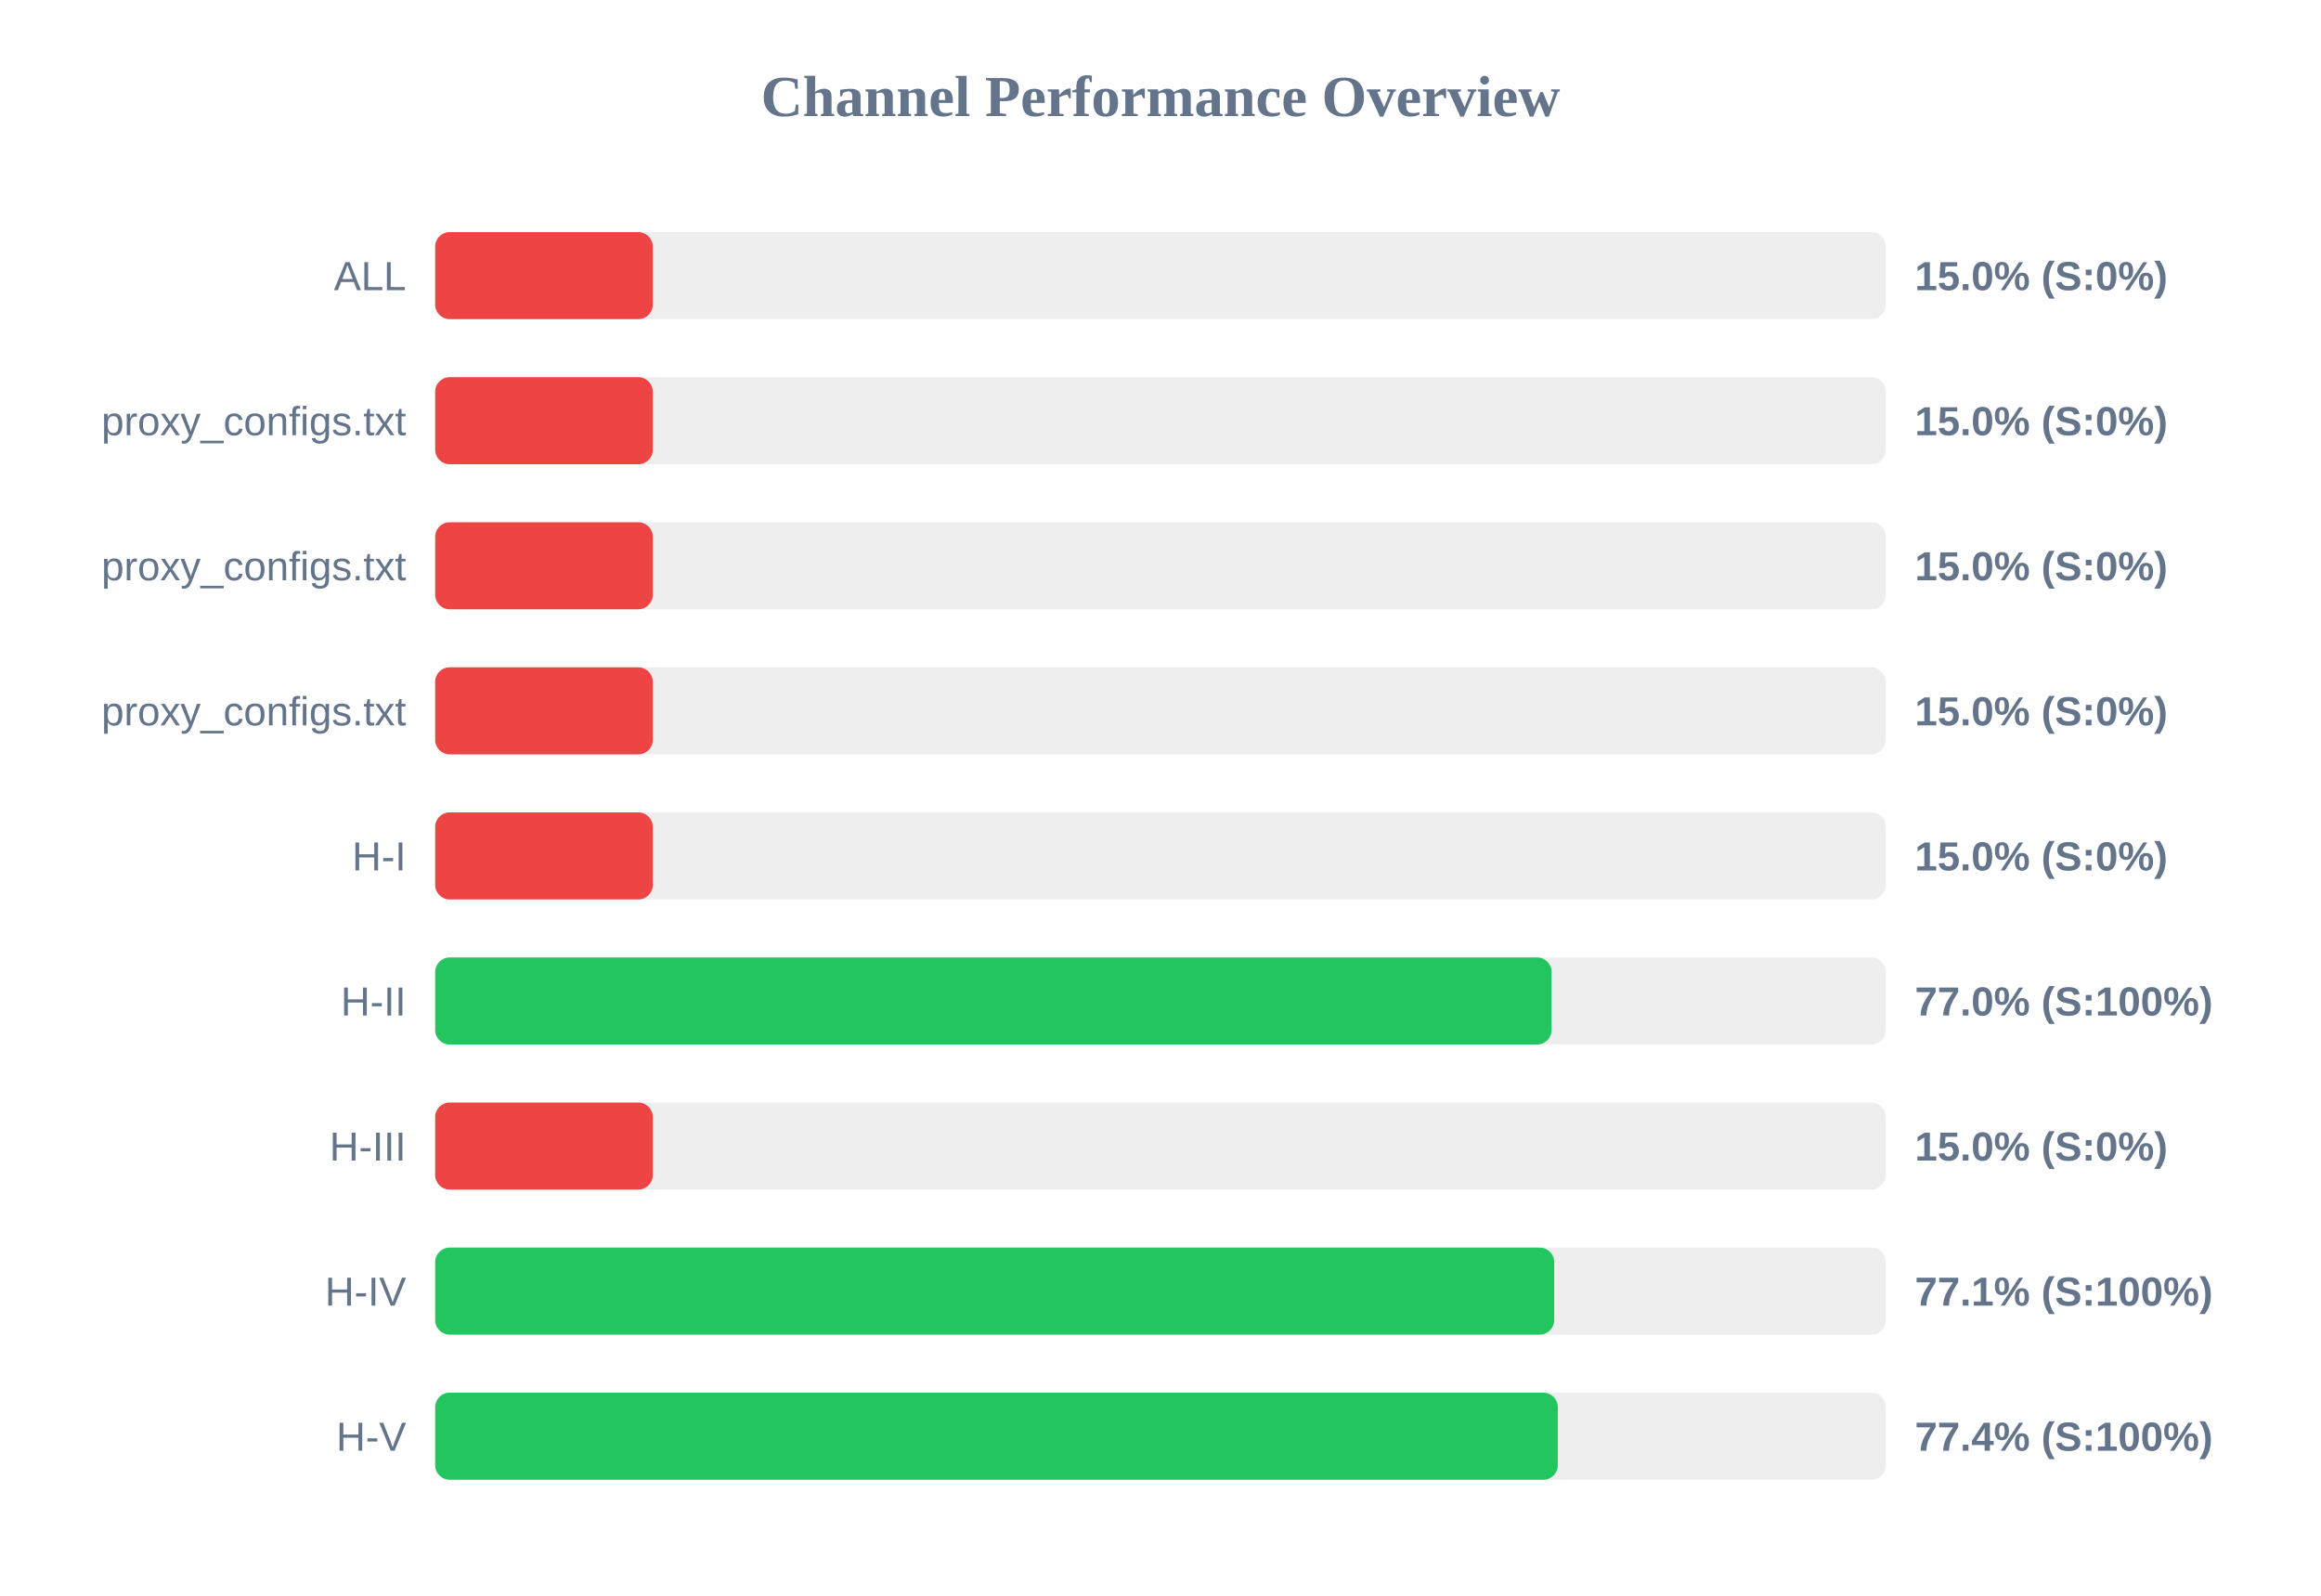
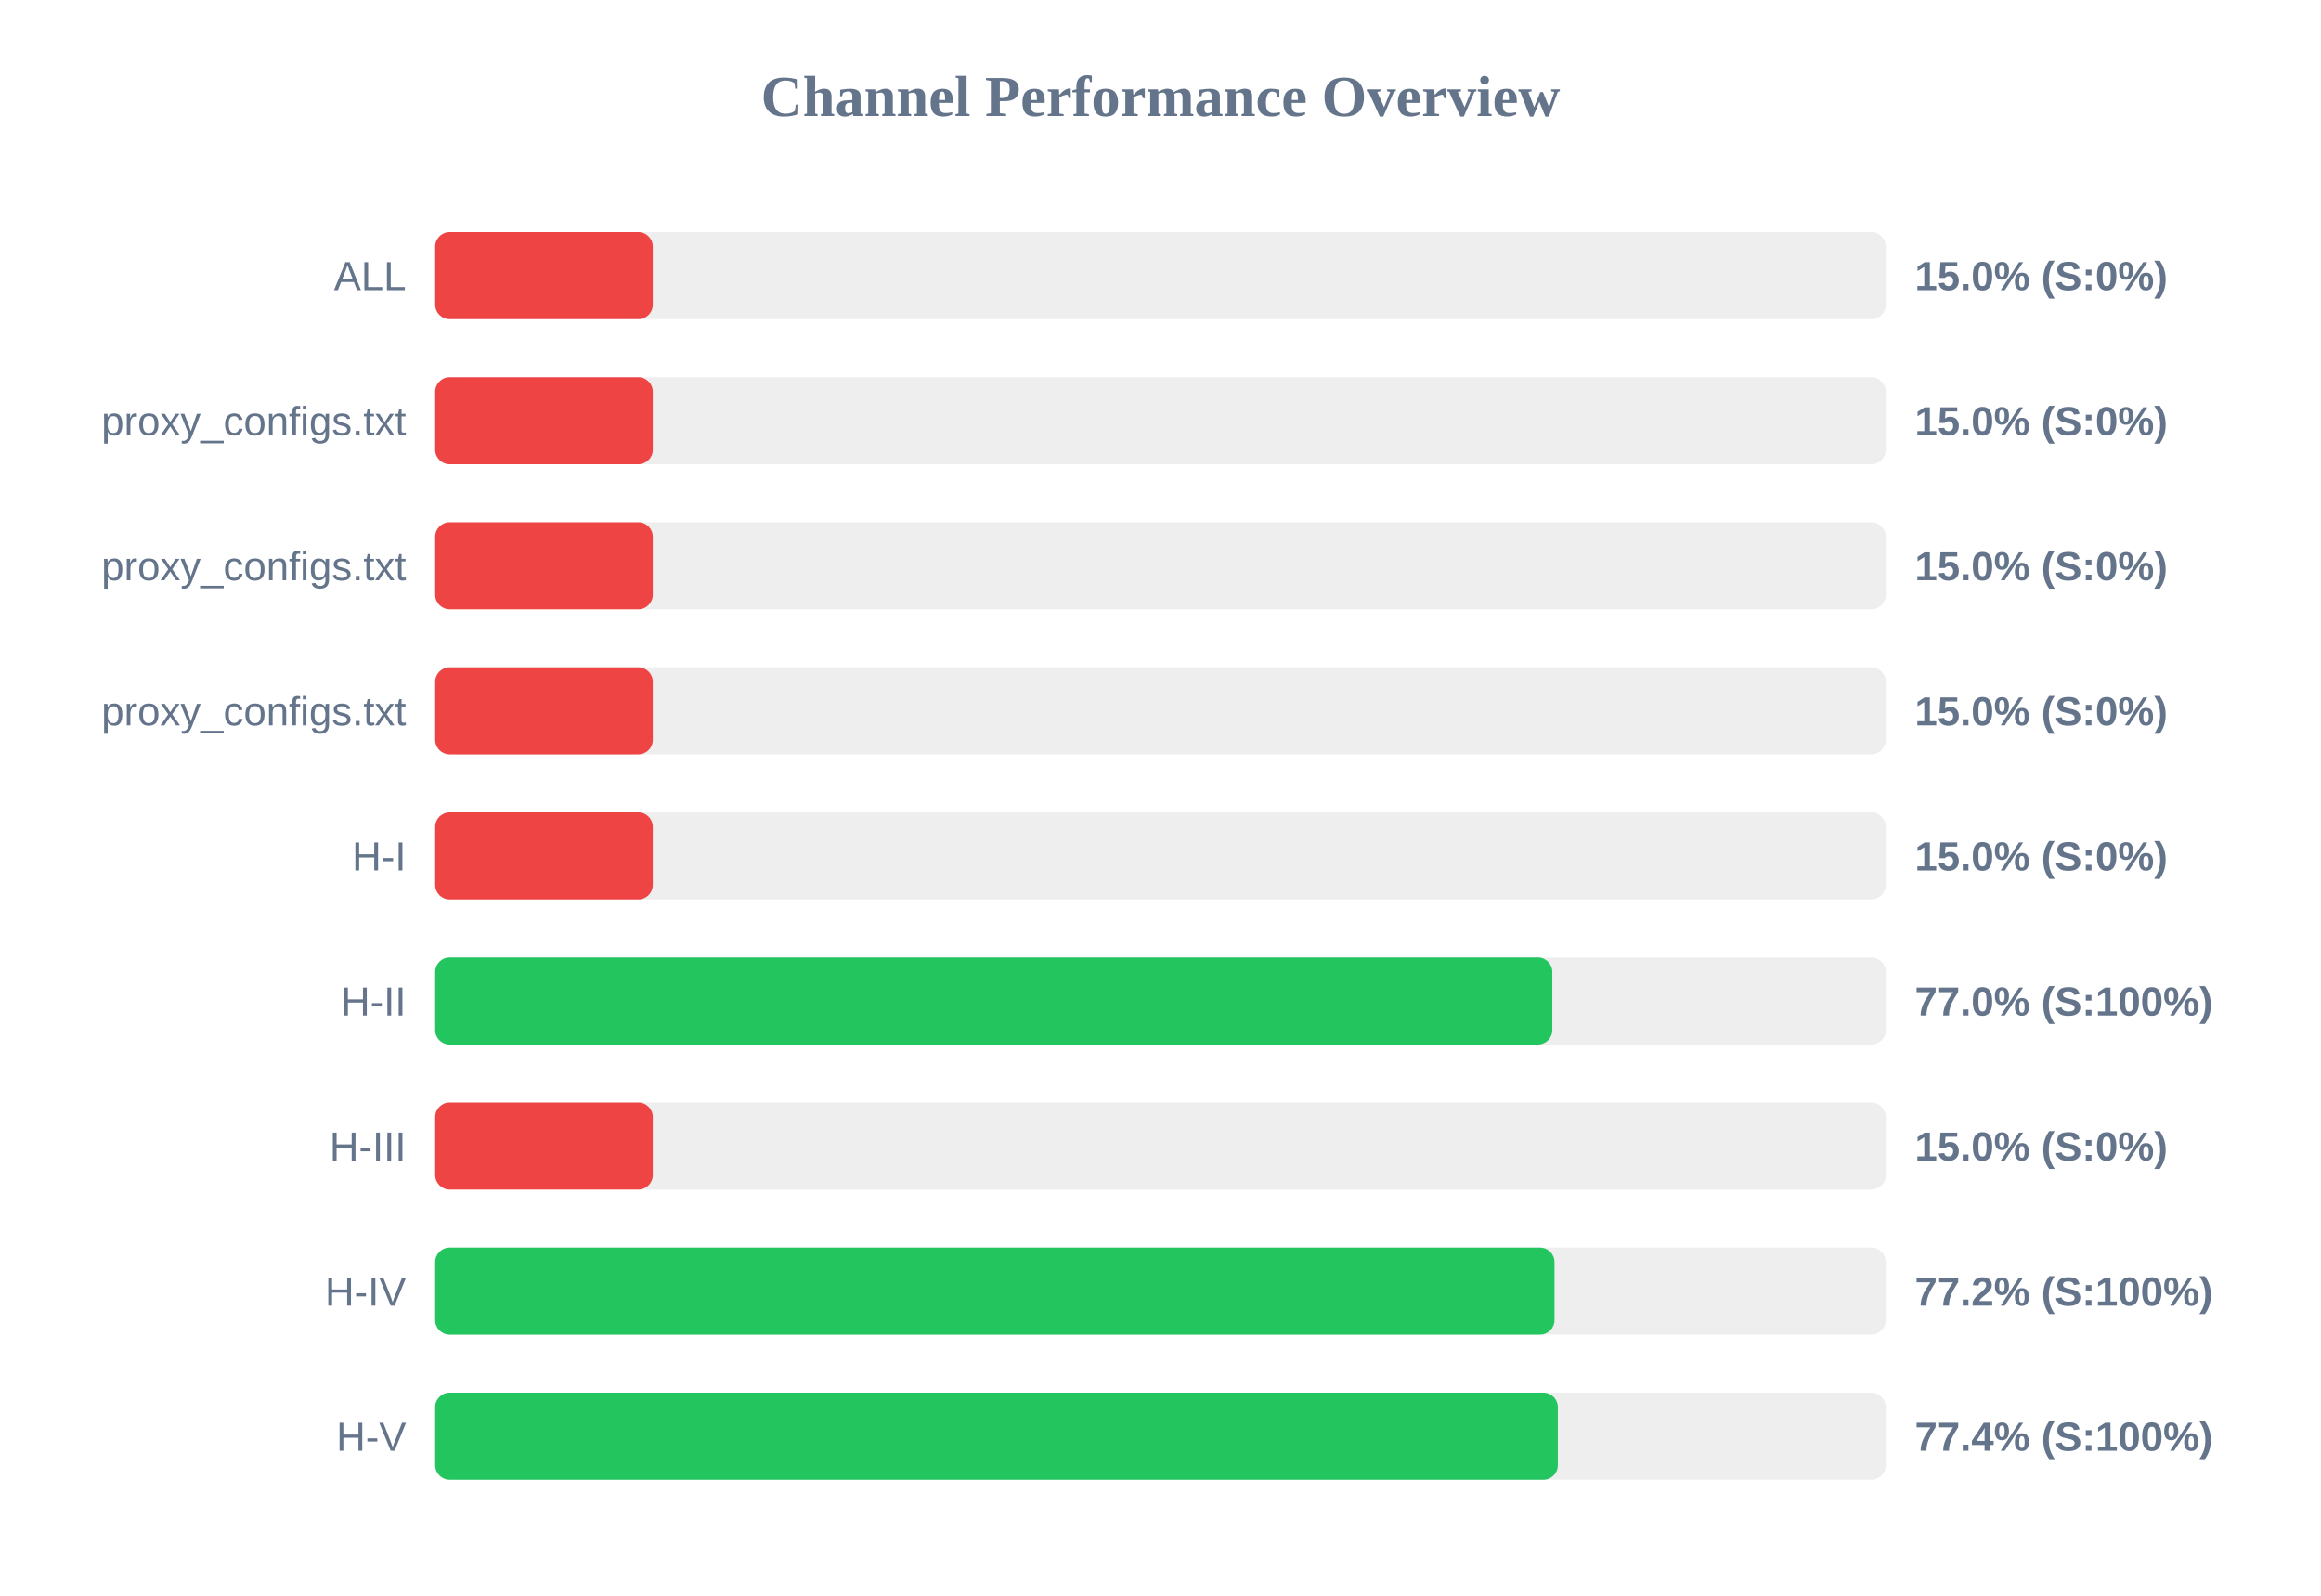
<svg xmlns="http://www.w3.org/2000/svg" width="800" height="550" version="1.1">
  <style>
        .row { font: 14px Arial; fill: #64748b; }
        .score { font: bold 14px Arial; fill: #64748b; }
    </style>
  <text x="400" y="40" text-anchor="middle" font-size="20px" font-weight="bold" fill="#64748b">Channel Performance Overview</text>
  <rect x="150" y="80" width="500" height="30" fill="#eee" rx="5" />
  <rect x="150" y="80" width="75.0" height="30" fill="#ef4444" rx="5" />
  <text x="140" y="100" text-anchor="end" class="row">ALL</text>
  <text x="660" y="100" text-anchor="start" class="score">15.0% (S:0%)</text>
  <rect x="150" y="130" width="500" height="30" fill="#eee" rx="5" />
  <rect x="150" y="130" width="75.0" height="30" fill="#ef4444" rx="5" />
  <text x="140" y="150" text-anchor="end" class="row">proxy_configs.txt</text>
  <text x="660" y="150" text-anchor="start" class="score">15.0% (S:0%)</text>
  <rect x="150" y="180" width="500" height="30" fill="#eee" rx="5" />
  <rect x="150" y="180" width="75.0" height="30" fill="#ef4444" rx="5" />
  <text x="140" y="200" text-anchor="end" class="row">proxy_configs.txt</text>
  <text x="660" y="200" text-anchor="start" class="score">15.0% (S:0%)</text>
  <rect x="150" y="230" width="500" height="30" fill="#eee" rx="5" />
  <rect x="150" y="230" width="75.0" height="30" fill="#ef4444" rx="5" />
  <text x="140" y="250" text-anchor="end" class="row">proxy_configs.txt</text>
  <text x="660" y="250" text-anchor="start" class="score">15.0% (S:0%)</text>
  <rect x="150" y="280" width="500" height="30" fill="#eee" rx="5" />
  <rect x="150" y="280" width="75.0" height="30" fill="#ef4444" rx="5" />
  <text x="140" y="300" text-anchor="end" class="row">H-I</text>
  <text x="660" y="300" text-anchor="start" class="score">15.0% (S:0%)</text>
  <rect x="150" y="330" width="500" height="30" fill="#eee" rx="5" />
-   <rect x="150" y="330" width="384.8" height="30" fill="#22c55e" rx="5" />
+   <rect x="150" y="330" width="385.05" height="30" fill="#22c55e" rx="5" />
  <text x="140" y="350" text-anchor="end" class="row">H-II</text>
  <text x="660" y="350" text-anchor="start" class="score">77.0% (S:100%)</text>
  <rect x="150" y="380" width="500" height="30" fill="#eee" rx="5" />
  <rect x="150" y="380" width="75.0" height="30" fill="#ef4444" rx="5" />
  <text x="140" y="400" text-anchor="end" class="row">H-III</text>
  <text x="660" y="400" text-anchor="start" class="score">15.0% (S:0%)</text>
  <rect x="150" y="430" width="500" height="30" fill="#eee" rx="5" />
-   <rect x="150" y="430" width="385.7" height="30" fill="#22c55e" rx="5" />
+   <rect x="150" y="430" width="385.8" height="30" fill="#22c55e" rx="5" />
  <text x="140" y="450" text-anchor="end" class="row">H-IV</text>
-   <text x="660" y="450" text-anchor="start" class="score">77.1% (S:100%)</text>
+   <text x="660" y="450" text-anchor="start" class="score">77.2% (S:100%)</text>
  <rect x="150" y="480" width="500" height="30" fill="#eee" rx="5" />
  <rect x="150" y="480" width="386.95" height="30" fill="#22c55e" rx="5" />
  <text x="140" y="500" text-anchor="end" class="row">H-V</text>
  <text x="660" y="500" text-anchor="start" class="score">77.4% (S:100%)</text>
</svg>
